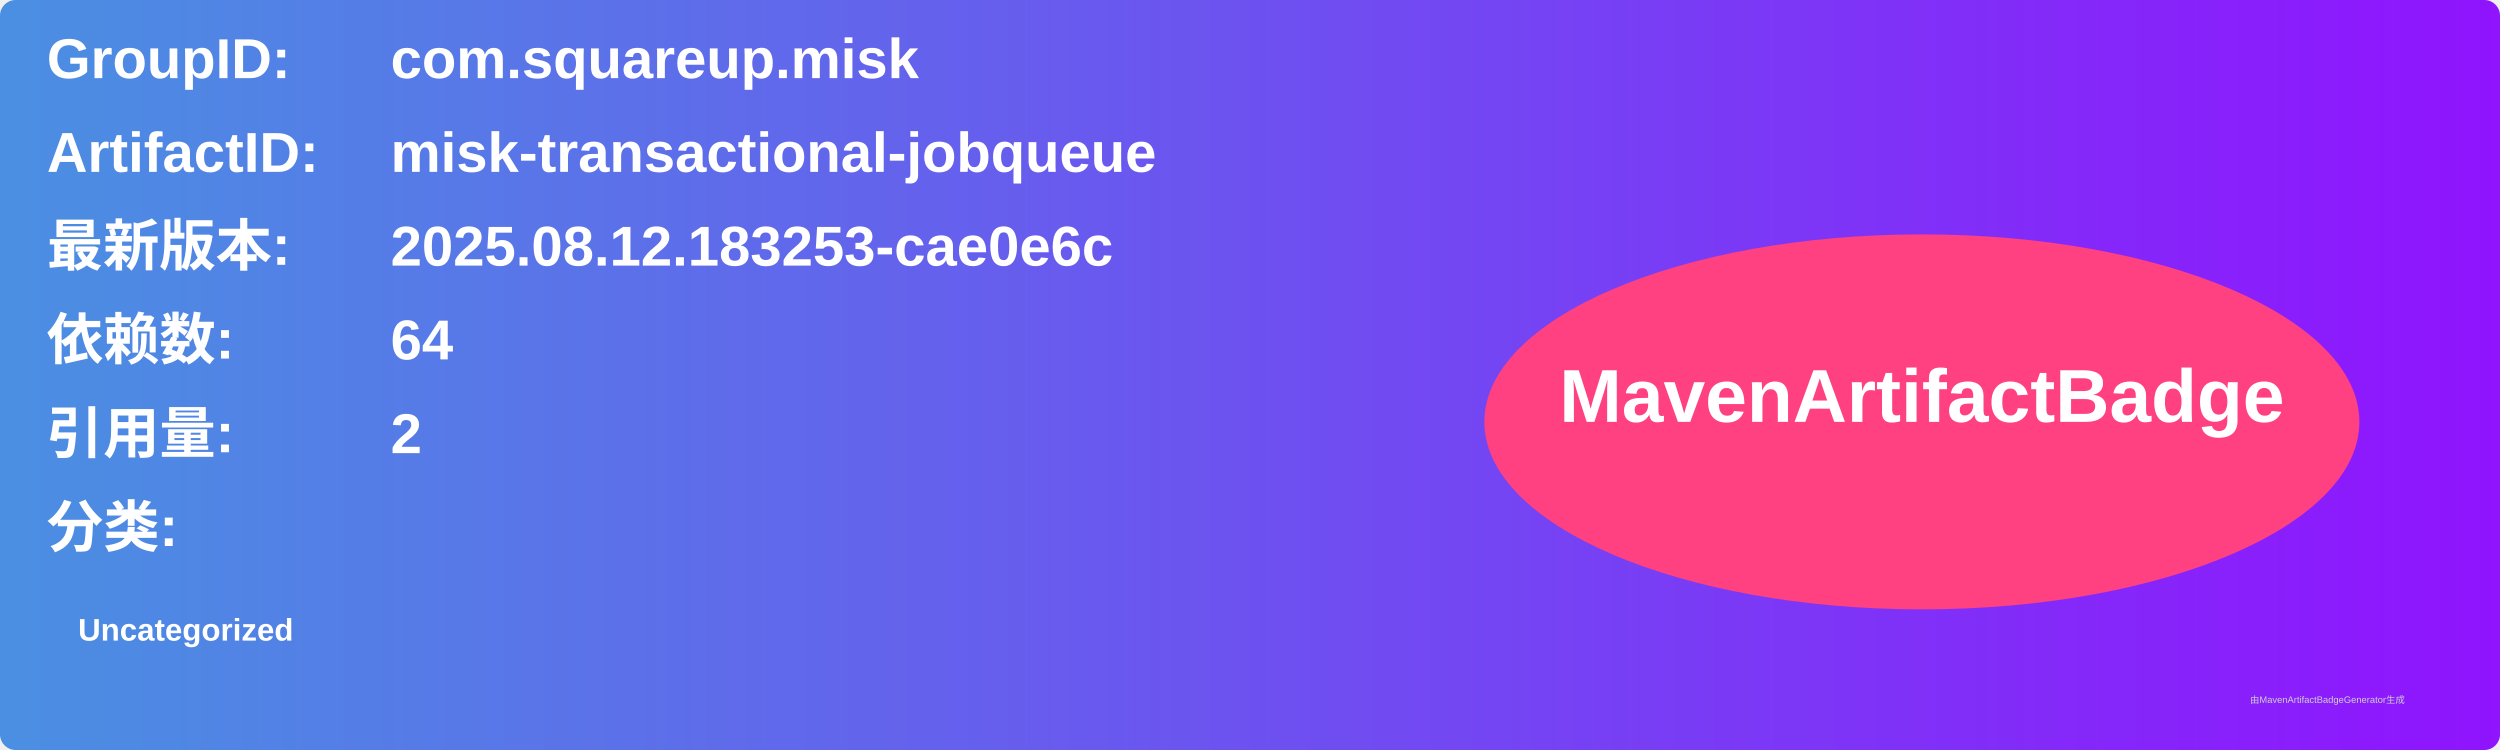
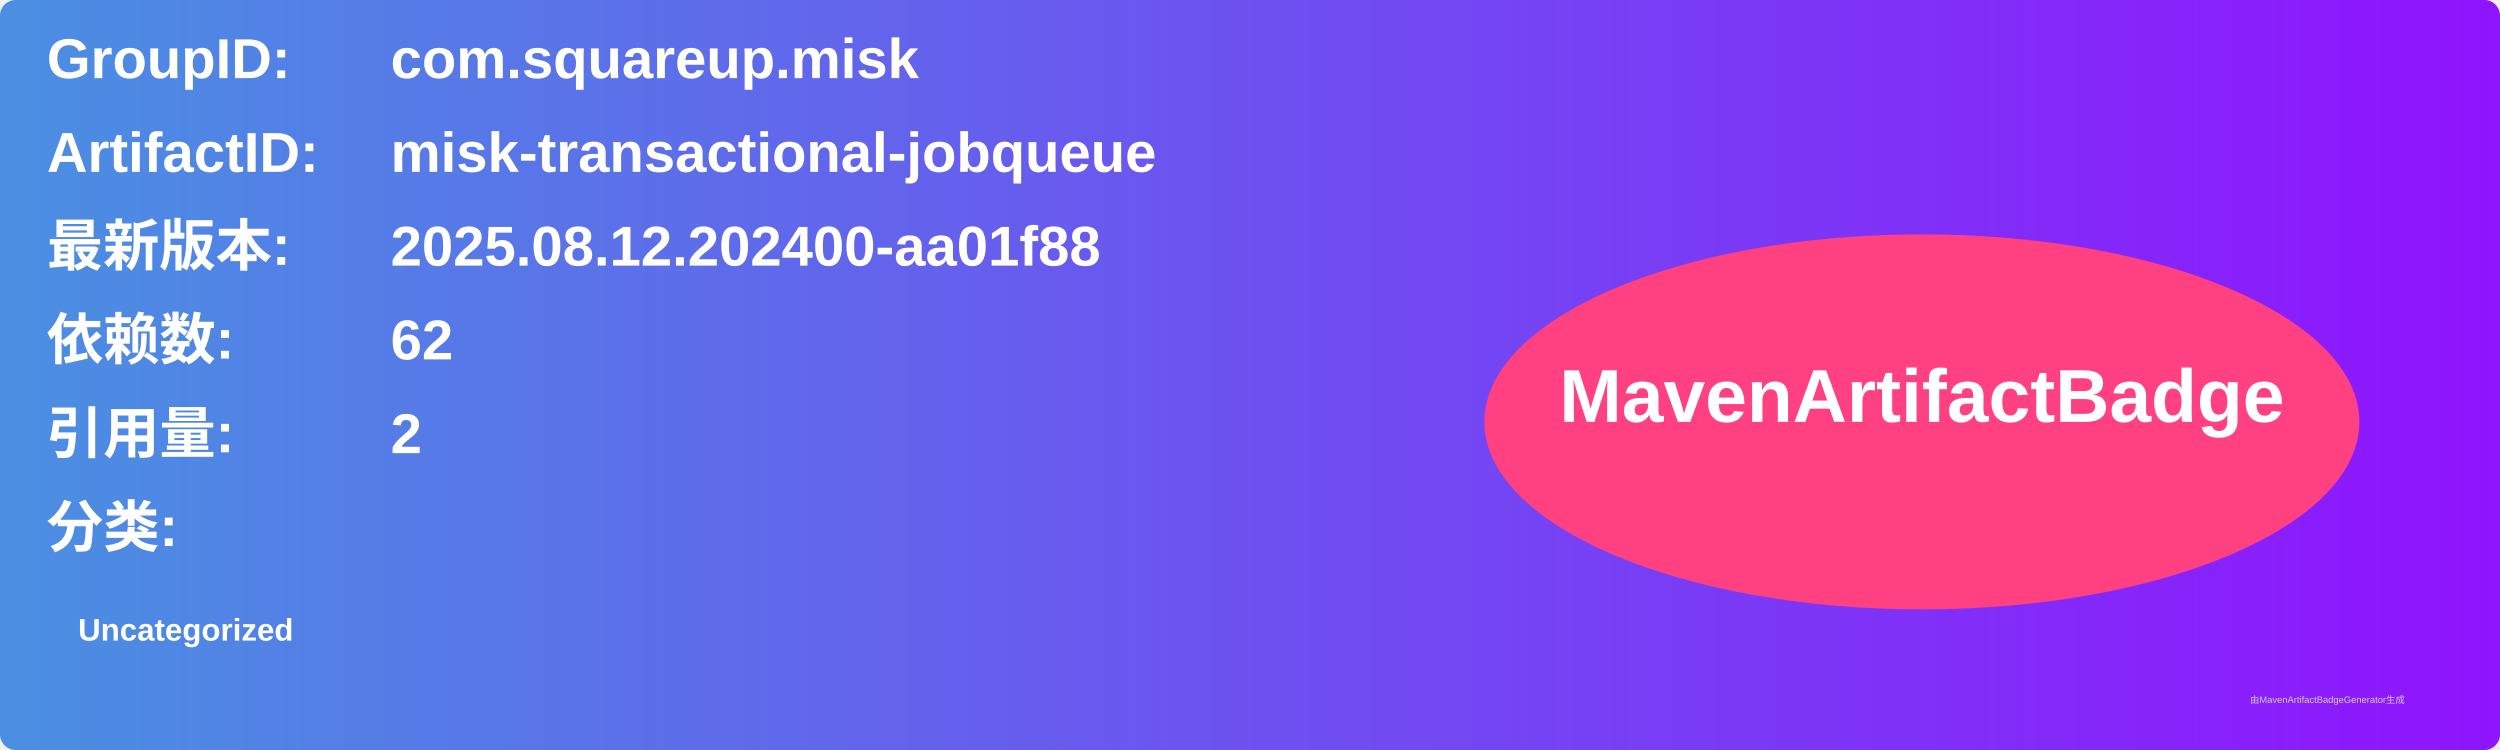
<svg xmlns="http://www.w3.org/2000/svg" width="800" height="240" viewBox="0 0 800 240">
  <linearGradient id="grad" x1="0%" y1="0%" x2="100%" y2="0%">
    <stop offset="0%" stop-color="#4a90e2" />
    <stop offset="100%" stop-color="#9013fe" />
  </linearGradient>
  <rect width="100%" height="100%" rx="5" ry="5" fill="url(#grad)" />
  <g transform="translate(15, 15)">
    <text x="0" y="10" font-family="Arial" font-size="18" fill="white" font-weight="bold" width="260">GroupID:</text>
    <text x="110" y="10" font-family="Arial" font-size="18" fill="white" font-weight="bold" width="460">com.squareup.misk</text>
    <text x="0" y="40" font-family="Arial" font-size="18" fill="white" font-weight="bold" width="260">ArtifactID:</text>
    <text x="110" y="40" font-family="Arial" font-size="18" fill="white" font-weight="bold" width="460">misk-transactional-jobqueue</text>
    <text x="0" y="70" font-family="Arial" font-size="18" fill="white" font-weight="bold">最新版本:</text>
    <text x="110" y="70" font-family="Arial" font-size="18" fill="white" font-weight="bold">
-       <tspan font-weight="bold">2025.08.12.183253-cae0e6c</tspan>
+       <tspan font-weight="bold">2025.08.12.202400-aa01f88</tspan>
    </text>
    <text x="0" y="100" font-family="Arial" font-size="18" fill="white" font-weight="bold">依赖数: </text>
    <text x="110" y="100" font-family="Arial" font-size="18" fill="white">
-       <tspan font-weight="bold">64</tspan>
+       <tspan font-weight="bold">62</tspan>
    </text>
    <text x="0" y="130" font-family="Arial" font-size="18" fill="white" font-weight="bold">引用量: </text>
    <text x="110" y="130" font-family="Arial" font-size="18" fill="white">
      <tspan font-weight="bold">2</tspan>
    </text>
    <text x="0" y="160" font-family="Arial" font-size="18" fill="white" font-weight="bold">分类:</text>
    <text x="10" y="190" font-family="Arial" font-size="10" fill="white">
      <tspan font-weight="bold">Uncategorized</tspan>
    </text>
    <ellipse cx="600" cy="120" rx="140" ry="60" fill="#ff4081" />
    <text x="600" y="120" text-anchor="middle" font-family="Arial" font-size="24" fill="white" font-weight="bold">MavenArtifactBadge</text>
  </g>
  <text x="720" y="225" font-family="Arial" font-size="3" fill="#d0d0d0">由MavenArtifactBadgeGenerator生成</text>
</svg>
